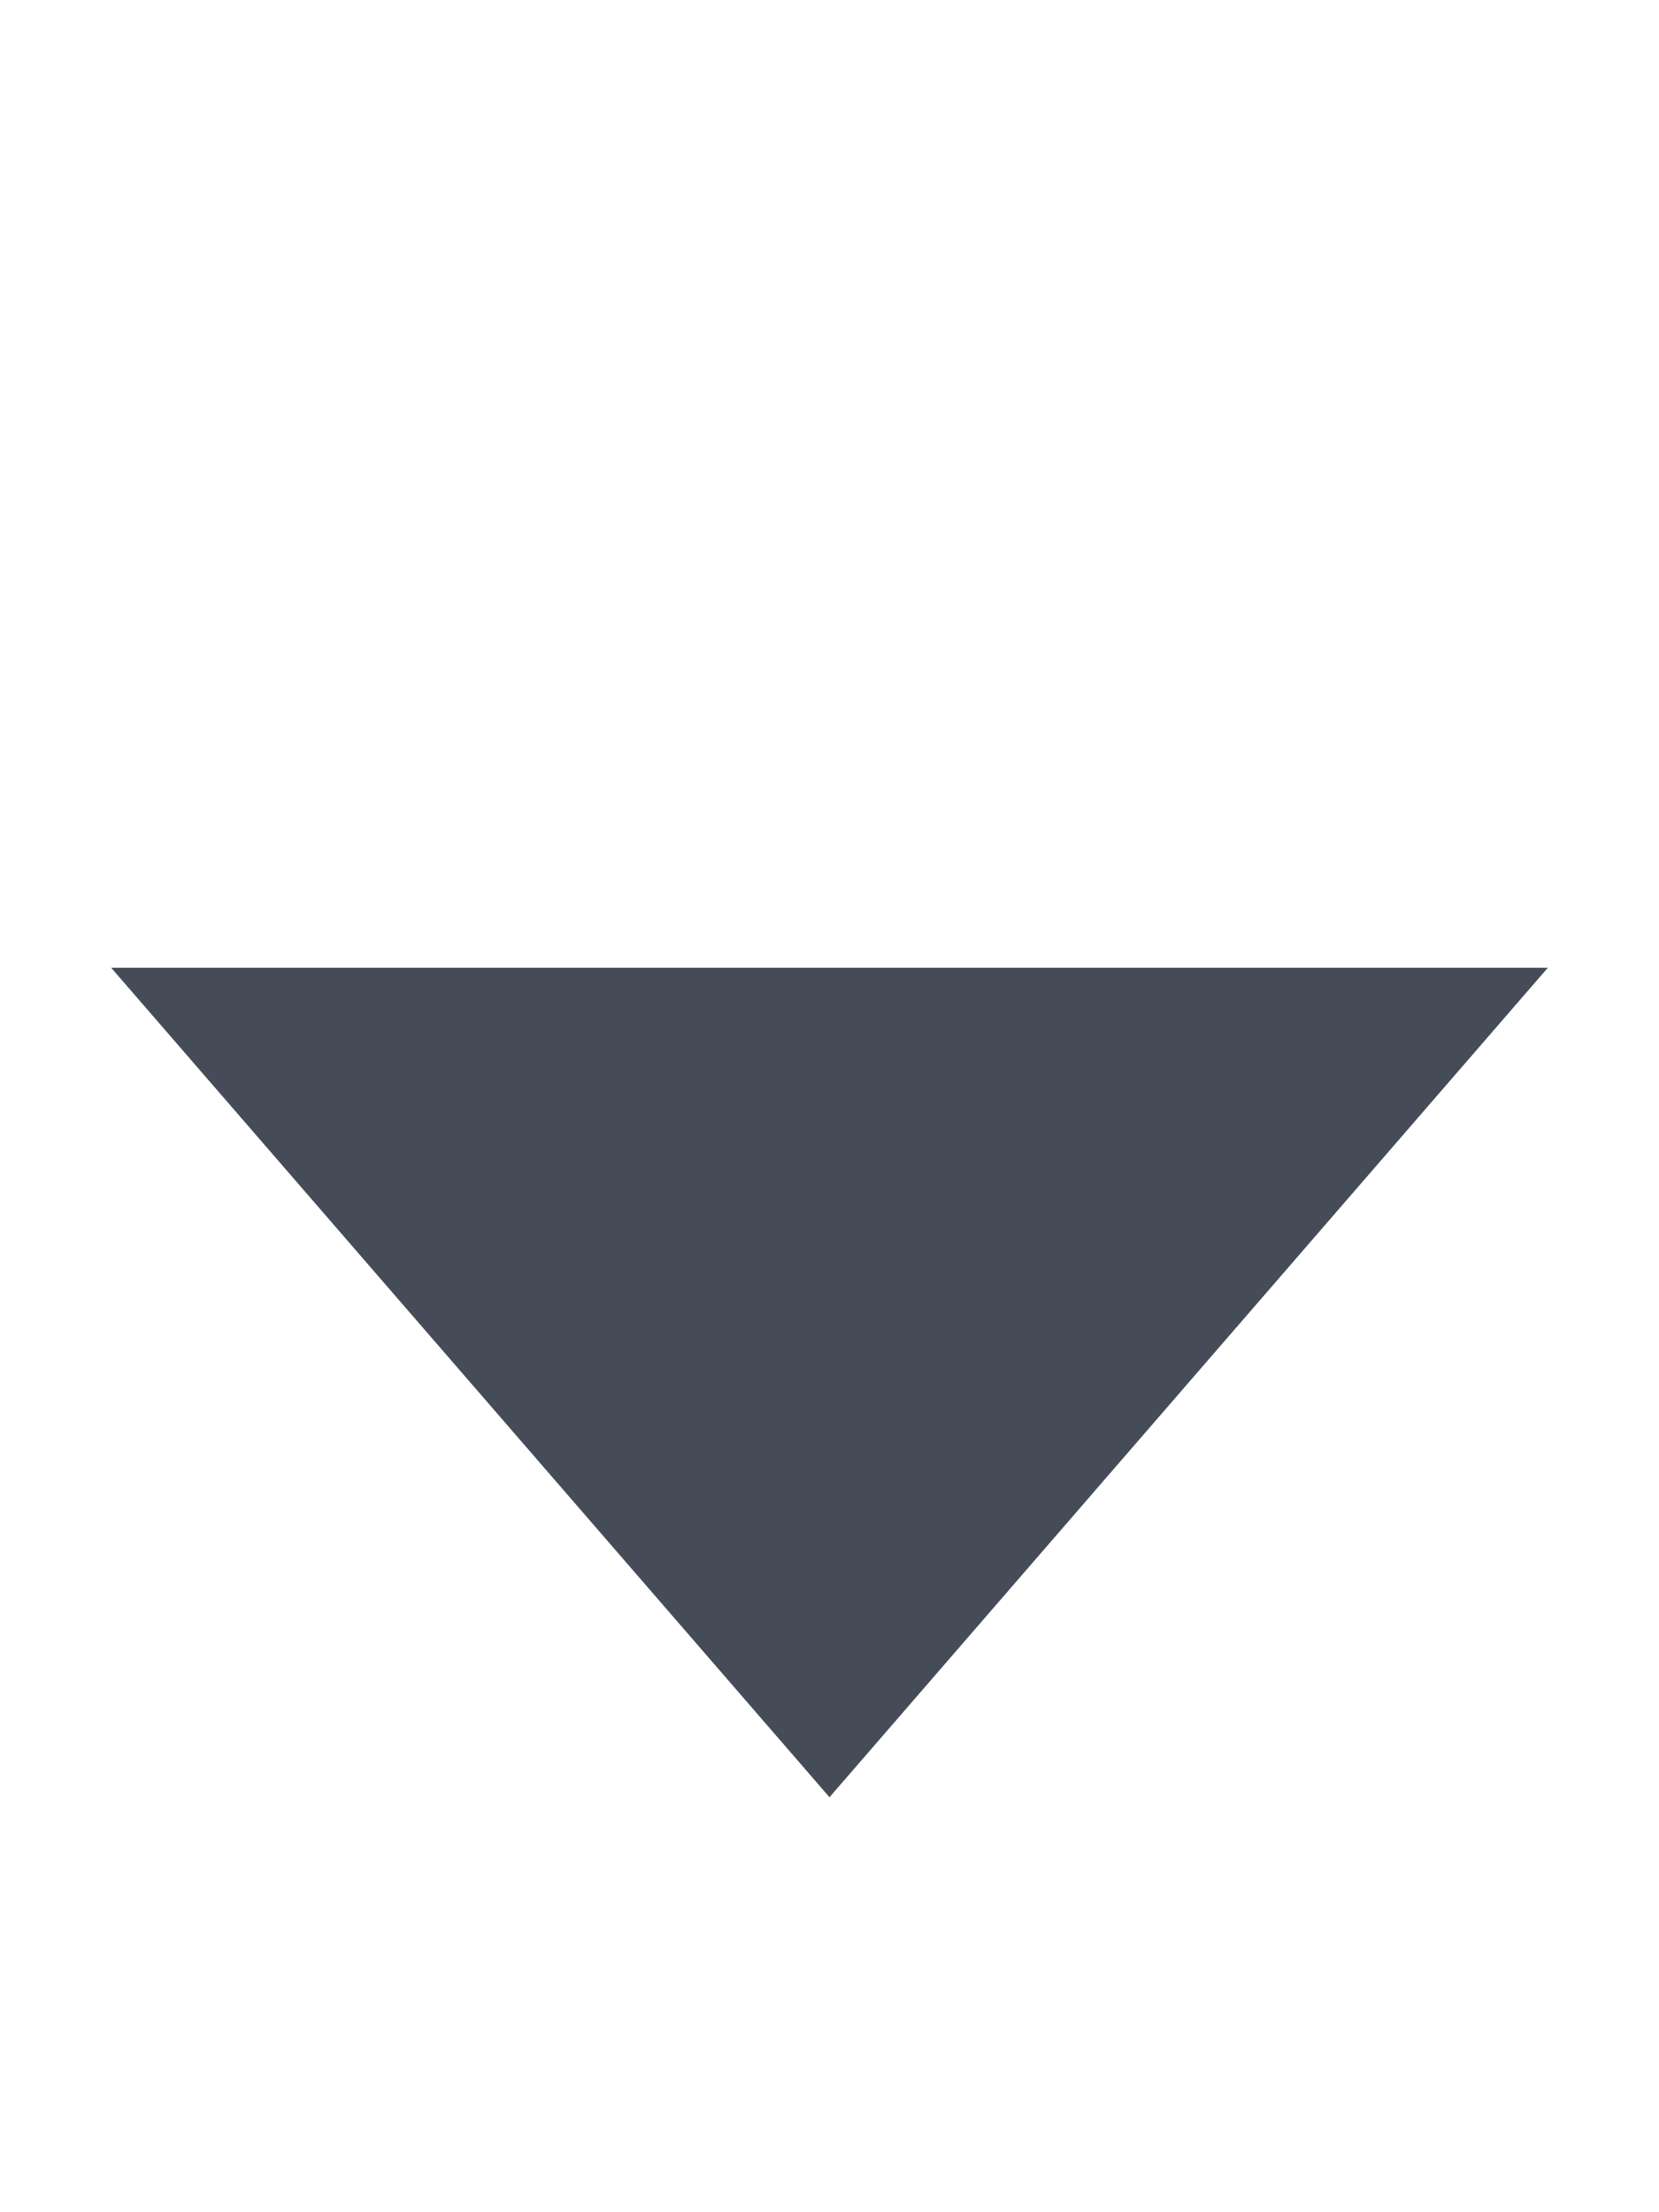
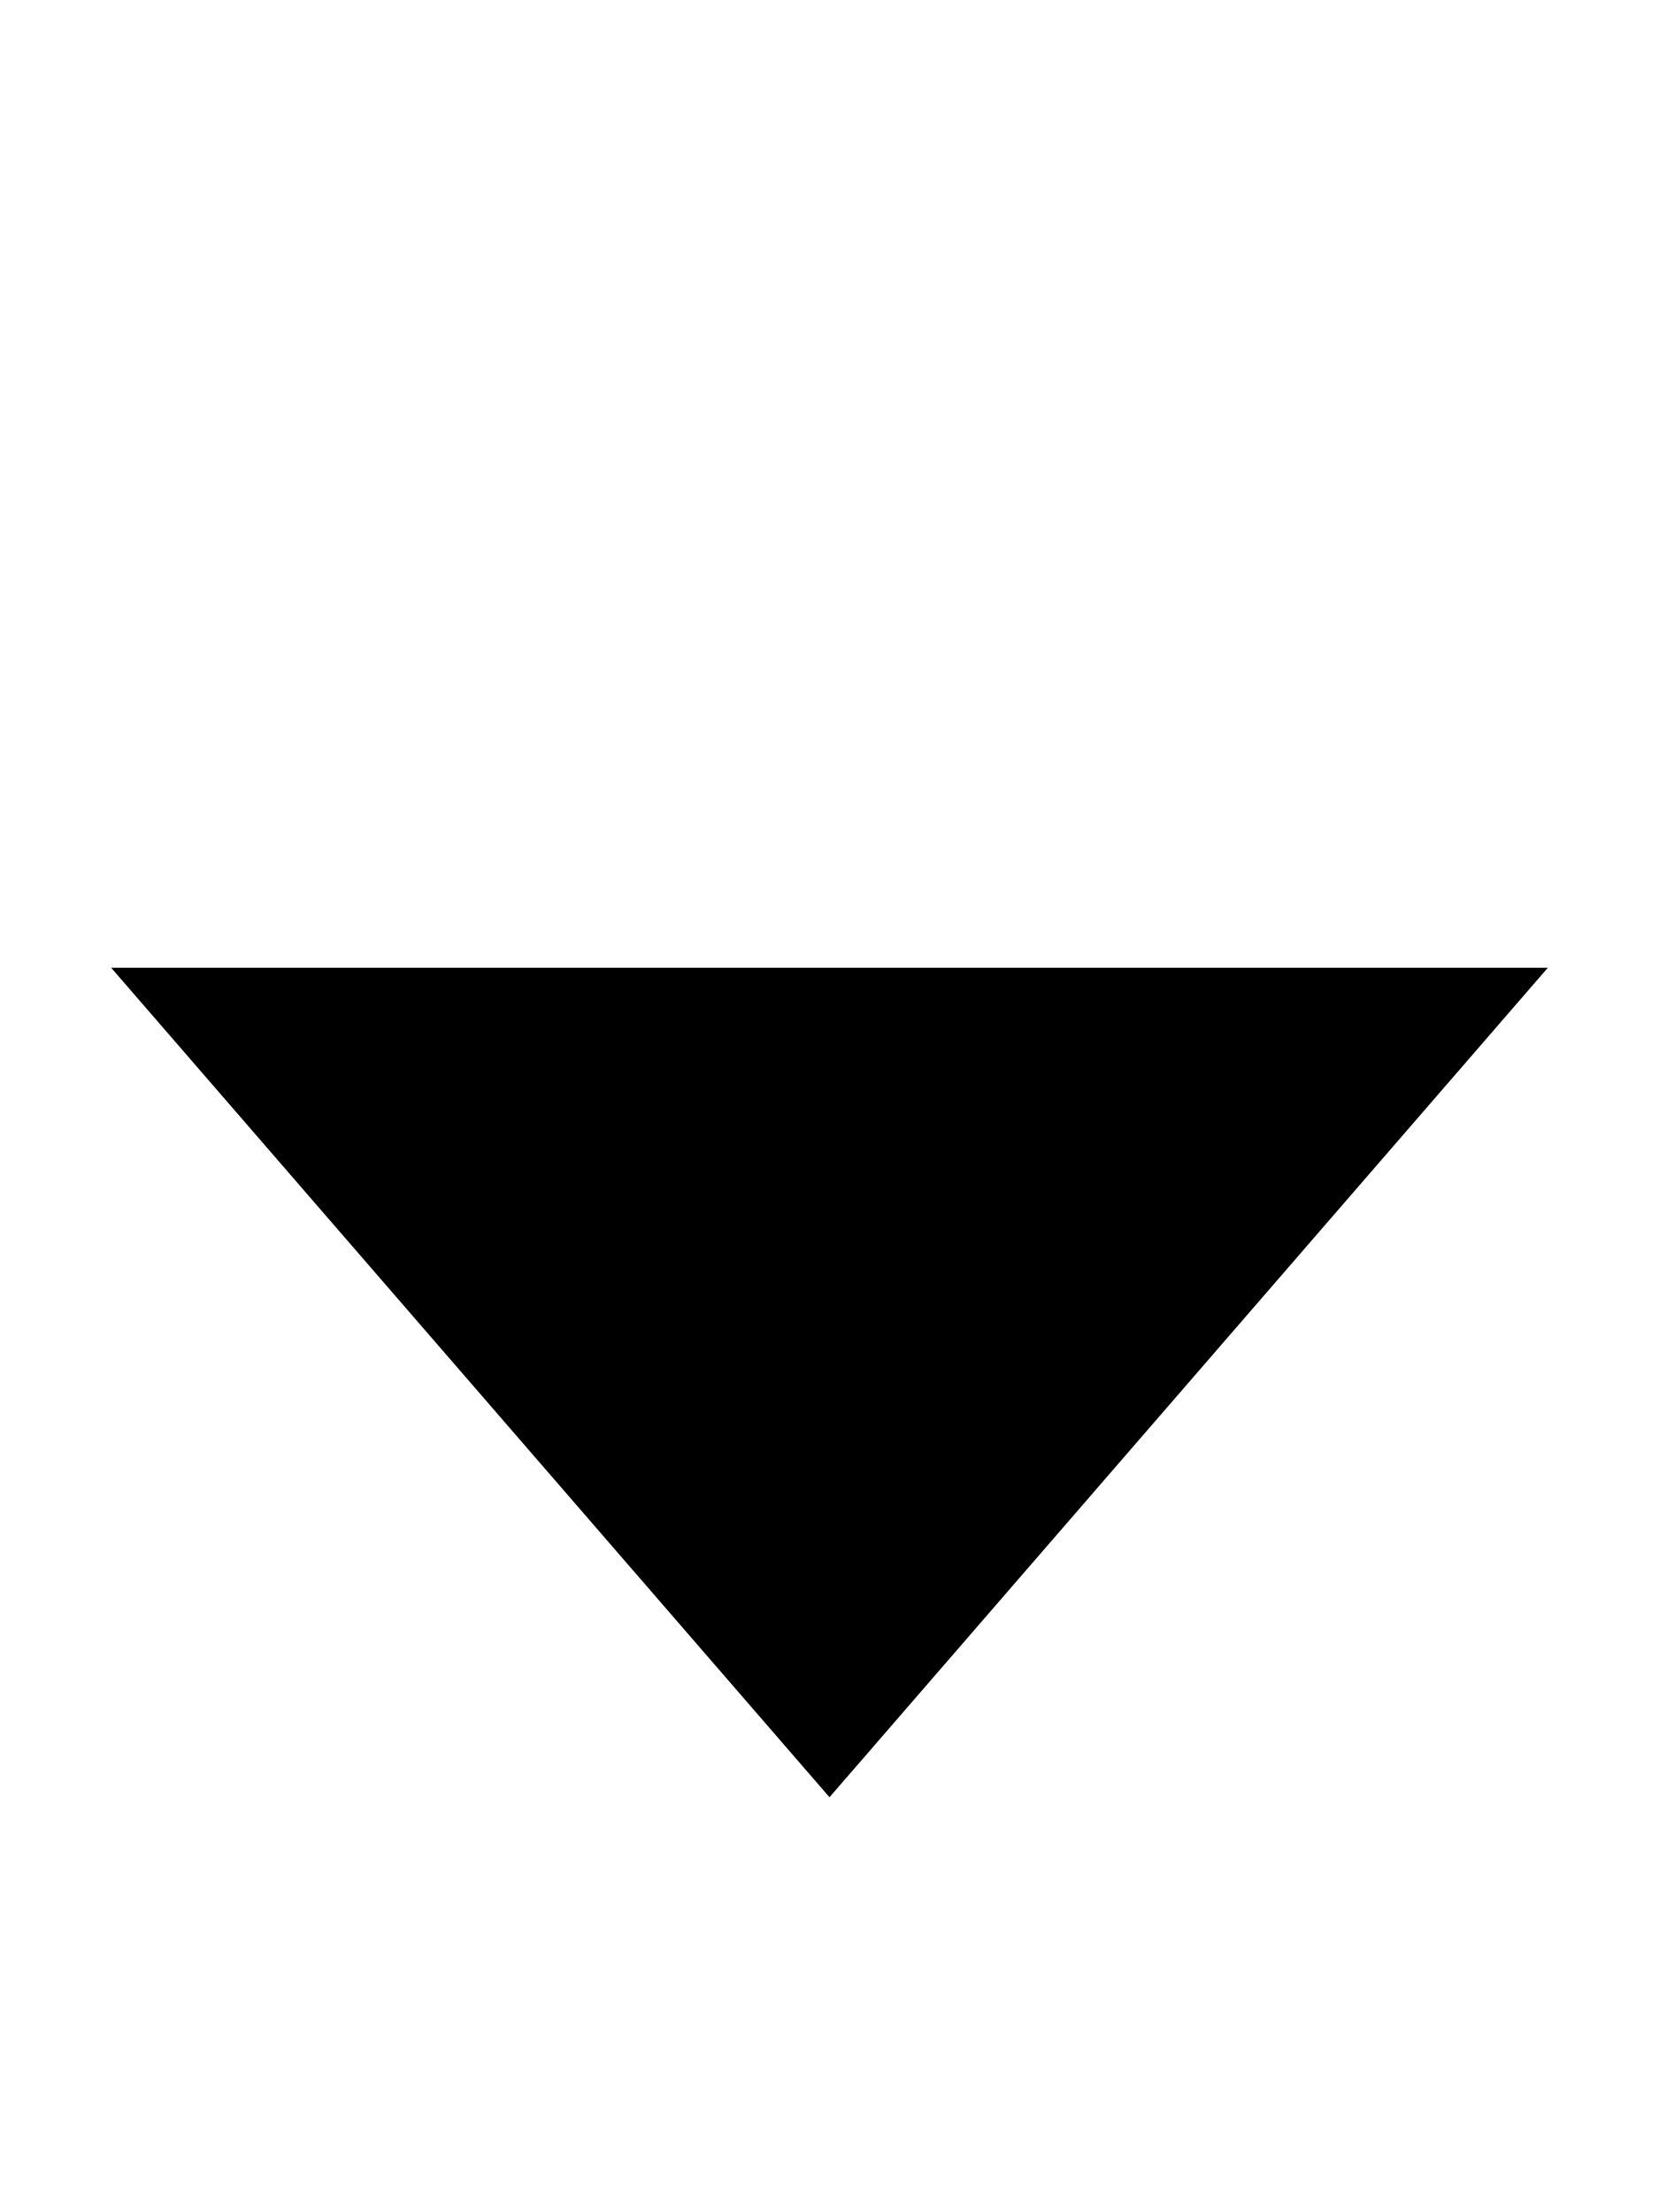
<svg xmlns="http://www.w3.org/2000/svg" width="6" height="8" viewBox="0 0 6 8" fill="none">
-   <path d="M3 6.5L5.598 3.5H0.402L3 6.5Z" fill="#454c58" />
+   <path d="M3 6.5L5.598 3.5H0.402L3 6.5Z" fill="currentColor" />
</svg>
